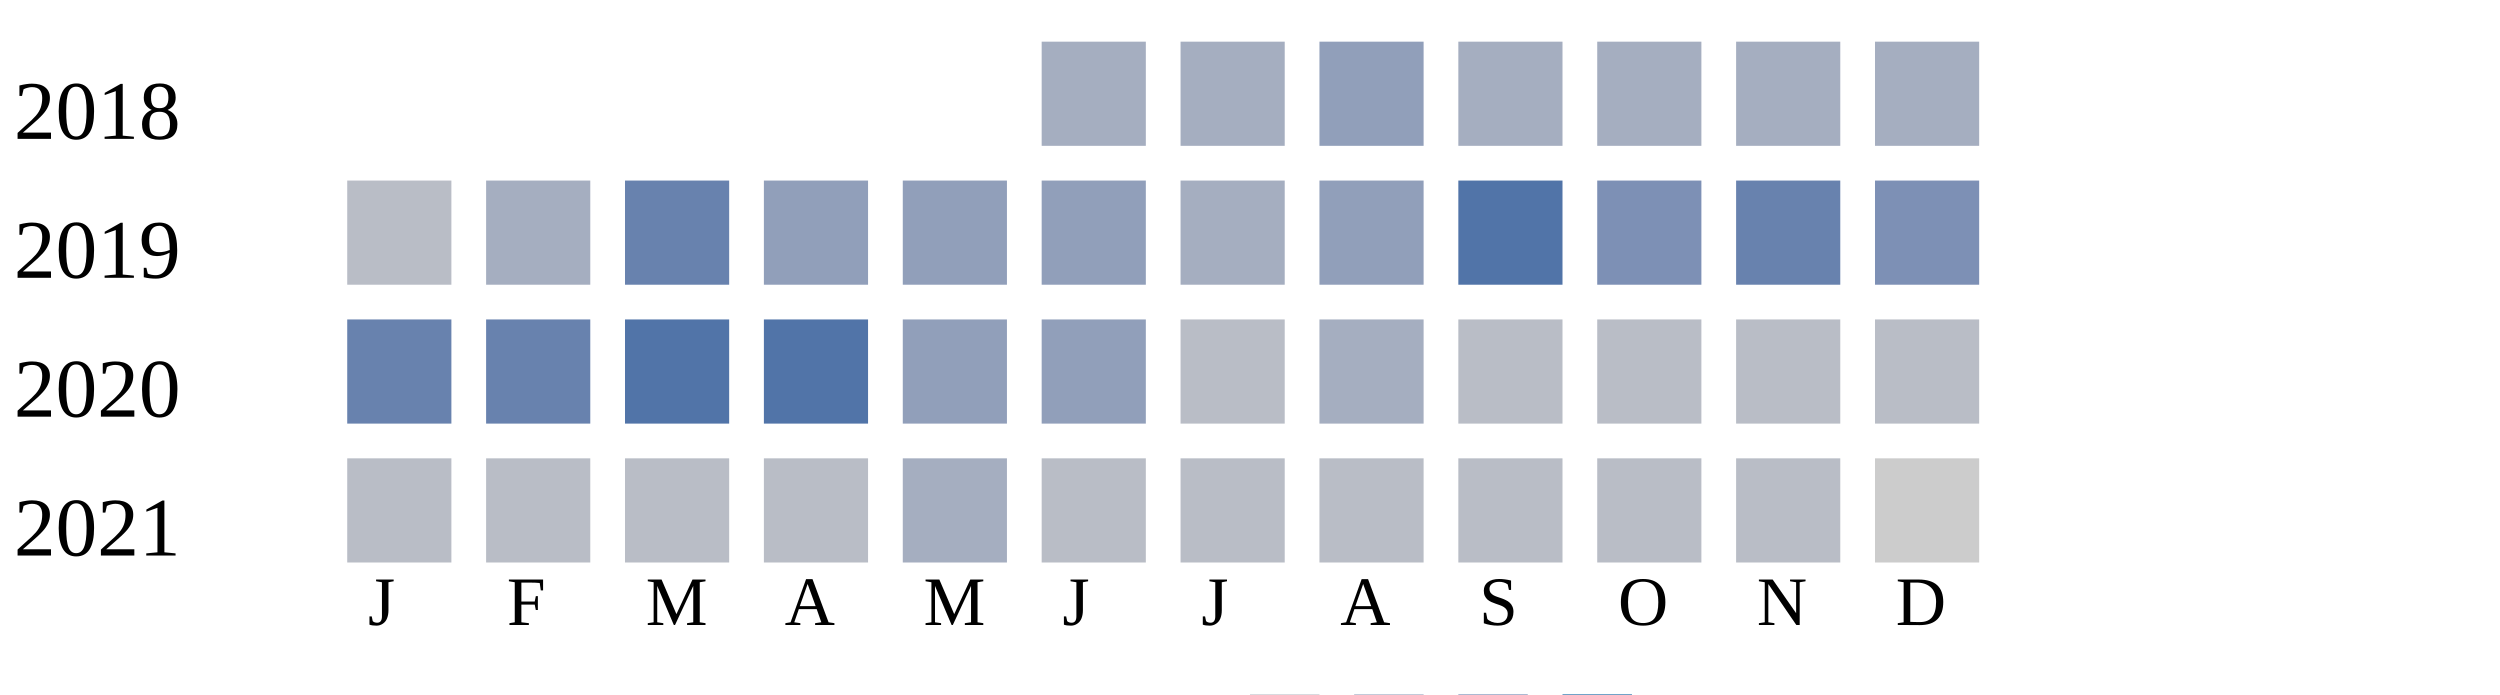
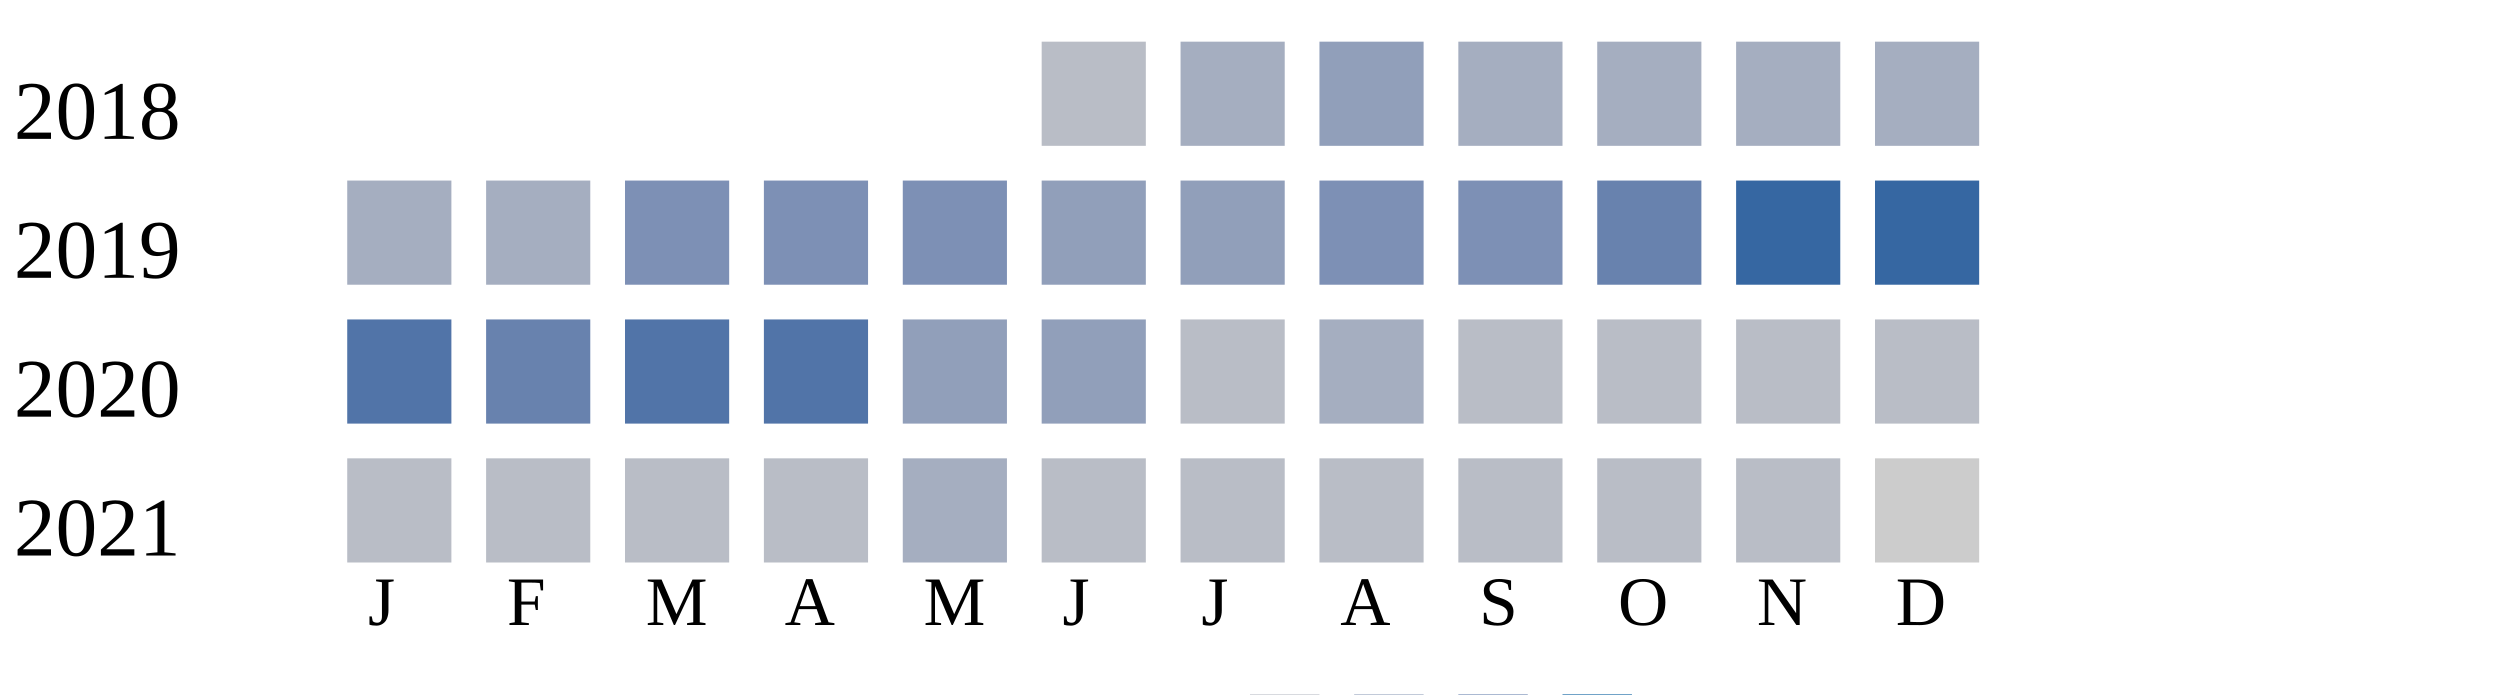
<svg xmlns="http://www.w3.org/2000/svg" width="360" height="100">
  <g transform="translate(0 0)">
    <text x="2" y="20">2018</text>
-     <rect x="150" y="6" width="15" height="15" fill="#a5aec0" />
+     <rect x="150" y="6" width="15" height="15" fill="#b9bdc6" />
    <rect x="170" y="6" width="15" height="15" fill="#a5aec0" />
    <rect x="190" y="6" width="15" height="15" fill="#919fba" />
    <rect x="210" y="6" width="15" height="15" fill="#a5aec0" />
    <rect x="230" y="6" width="15" height="15" fill="#a5aec0" />
    <rect x="250" y="6" width="15" height="15" fill="#a5aec0" />
    <rect x="270" y="6" width="15" height="15" fill="#a5aec0" />
  </g>
  <g transform="translate(0 20)">
    <text x="2" y="20">2019</text>
-     <rect x="50" y="6" width="15" height="15" fill="#b9bdc6" />
+     <rect x="50" y="6" width="15" height="15" fill="#a5aec0" />
    <rect x="70" y="6" width="15" height="15" fill="#a5aec0" />
-     <rect x="90" y="6" width="15" height="15" fill="#6882ae" />
-     <rect x="110" y="6" width="15" height="15" fill="#919fba" />
-     <rect x="130" y="6" width="15" height="15" fill="#919fba" />
+     <rect x="90" y="6" width="15" height="15" fill="#7d90b5" />
+     <rect x="110" y="6" width="15" height="15" fill="#7d90b5" />
+     <rect x="130" y="6" width="15" height="15" fill="#7d90b5" />
    <rect x="150" y="6" width="15" height="15" fill="#919fba" />
-     <rect x="170" y="6" width="15" height="15" fill="#a5aec0" />
-     <rect x="190" y="6" width="15" height="15" fill="#919fba" />
-     <rect x="210" y="6" width="15" height="15" fill="#5174a8" />
-     <rect x="230" y="6" width="15" height="15" fill="#7d90b5" />
-     <rect x="250" y="6" width="15" height="15" fill="#6882ae" />
-     <rect x="270" y="6" width="15" height="15" fill="#7d90b5" />
+     <rect x="170" y="6" width="15" height="15" fill="#919fba" />
+     <rect x="190" y="6" width="15" height="15" fill="#7d90b5" />
+     <rect x="210" y="6" width="15" height="15" fill="#7d90b5" />
+     <rect x="230" y="6" width="15" height="15" fill="#6882ae" />
+     <rect x="250" y="6" width="15" height="15" fill="#3667a2" />
+     <rect x="270" y="6" width="15" height="15" fill="#3667a2" />
  </g>
  <g transform="translate(0 40)">
    <text x="2" y="20">2020</text>
-     <rect x="50" y="6" width="15" height="15" fill="#6882ae" />
+     <rect x="50" y="6" width="15" height="15" fill="#5174a8" />
    <rect x="70" y="6" width="15" height="15" fill="#6882ae" />
    <rect x="90" y="6" width="15" height="15" fill="#5174a8" />
    <rect x="110" y="6" width="15" height="15" fill="#5174a8" />
    <rect x="130" y="6" width="15" height="15" fill="#919fba" />
    <rect x="150" y="6" width="15" height="15" fill="#919fba" />
    <rect x="170" y="6" width="15" height="15" fill="#b9bdc6" />
    <rect x="190" y="6" width="15" height="15" fill="#a5aec0" />
    <rect x="210" y="6" width="15" height="15" fill="#b9bdc6" />
    <rect x="230" y="6" width="15" height="15" fill="#b9bdc6" />
    <rect x="250" y="6" width="15" height="15" fill="#b9bdc6" />
    <rect x="270" y="6" width="15" height="15" fill="#b9bdc6" />
  </g>
  <g transform="translate(0 60)">
    <text x="2" y="20">2021</text>
    <rect x="50" y="6" width="15" height="15" fill="#b9bdc6" />
    <rect x="70" y="6" width="15" height="15" fill="#b9bdc6" />
    <rect x="90" y="6" width="15" height="15" fill="#b9bdc6" />
    <rect x="110" y="6" width="15" height="15" fill="#b9bdc6" />
    <rect x="130" y="6" width="15" height="15" fill="#a5aec0" />
    <rect x="150" y="6" width="15" height="15" fill="#b9bdc6" />
    <rect x="170" y="6" width="15" height="15" fill="#b9bdc6" />
    <rect x="190" y="6" width="15" height="15" fill="#b9bdc6" />
    <rect x="210" y="6" width="15" height="15" fill="#b9bdc6" />
    <rect x="230" y="6" width="15" height="15" fill="#b9bdc6" />
    <rect x="250" y="6" width="15" height="15" fill="#b9bdc6" />
    <rect x="270" y="6" width="15" height="15" fill="#cccccc" />
  </g>
  <text style="font-size: 10px; text-align: center" x="53" y="90">J</text>
  <text style="font-size: 10px; text-align: center" x="73" y="90">F</text>
  <text style="font-size: 10px; text-align: center" x="93" y="90">M</text>
  <text style="font-size: 10px; text-align: center" x="113" y="90">A</text>
  <text style="font-size: 10px; text-align: center" x="133" y="90">M</text>
  <text style="font-size: 10px; text-align: center" x="153" y="90">J</text>
  <text style="font-size: 10px; text-align: center" x="173" y="90">J</text>
  <text style="font-size: 10px; text-align: center" x="193" y="90">A</text>
  <text style="font-size: 10px; text-align: center" x="213" y="90">S</text>
  <text style="font-size: 10px; text-align: center" x="233" y="90">O</text>
  <text style="font-size: 10px; text-align: center" x="253" y="90">N</text>
  <text style="font-size: 10px; text-align: center" x="273" y="90">D</text>
  <text style="font-size: 10px;" x="155" y="109">Less</text>
  <rect fill="#b9bdc6" width="10" height="10" x="180" y="100" />
  <rect fill="#919fba" width="10" height="10" x="195" y="100" />
  <rect fill="#6882ae" width="10" height="10" x="210" y="100" />
  <rect fill="#005a9c" width="10" height="10" x="225" y="100" />
  <text x="240" y="109" style="font-size: 10px;">More</text>
</svg>
